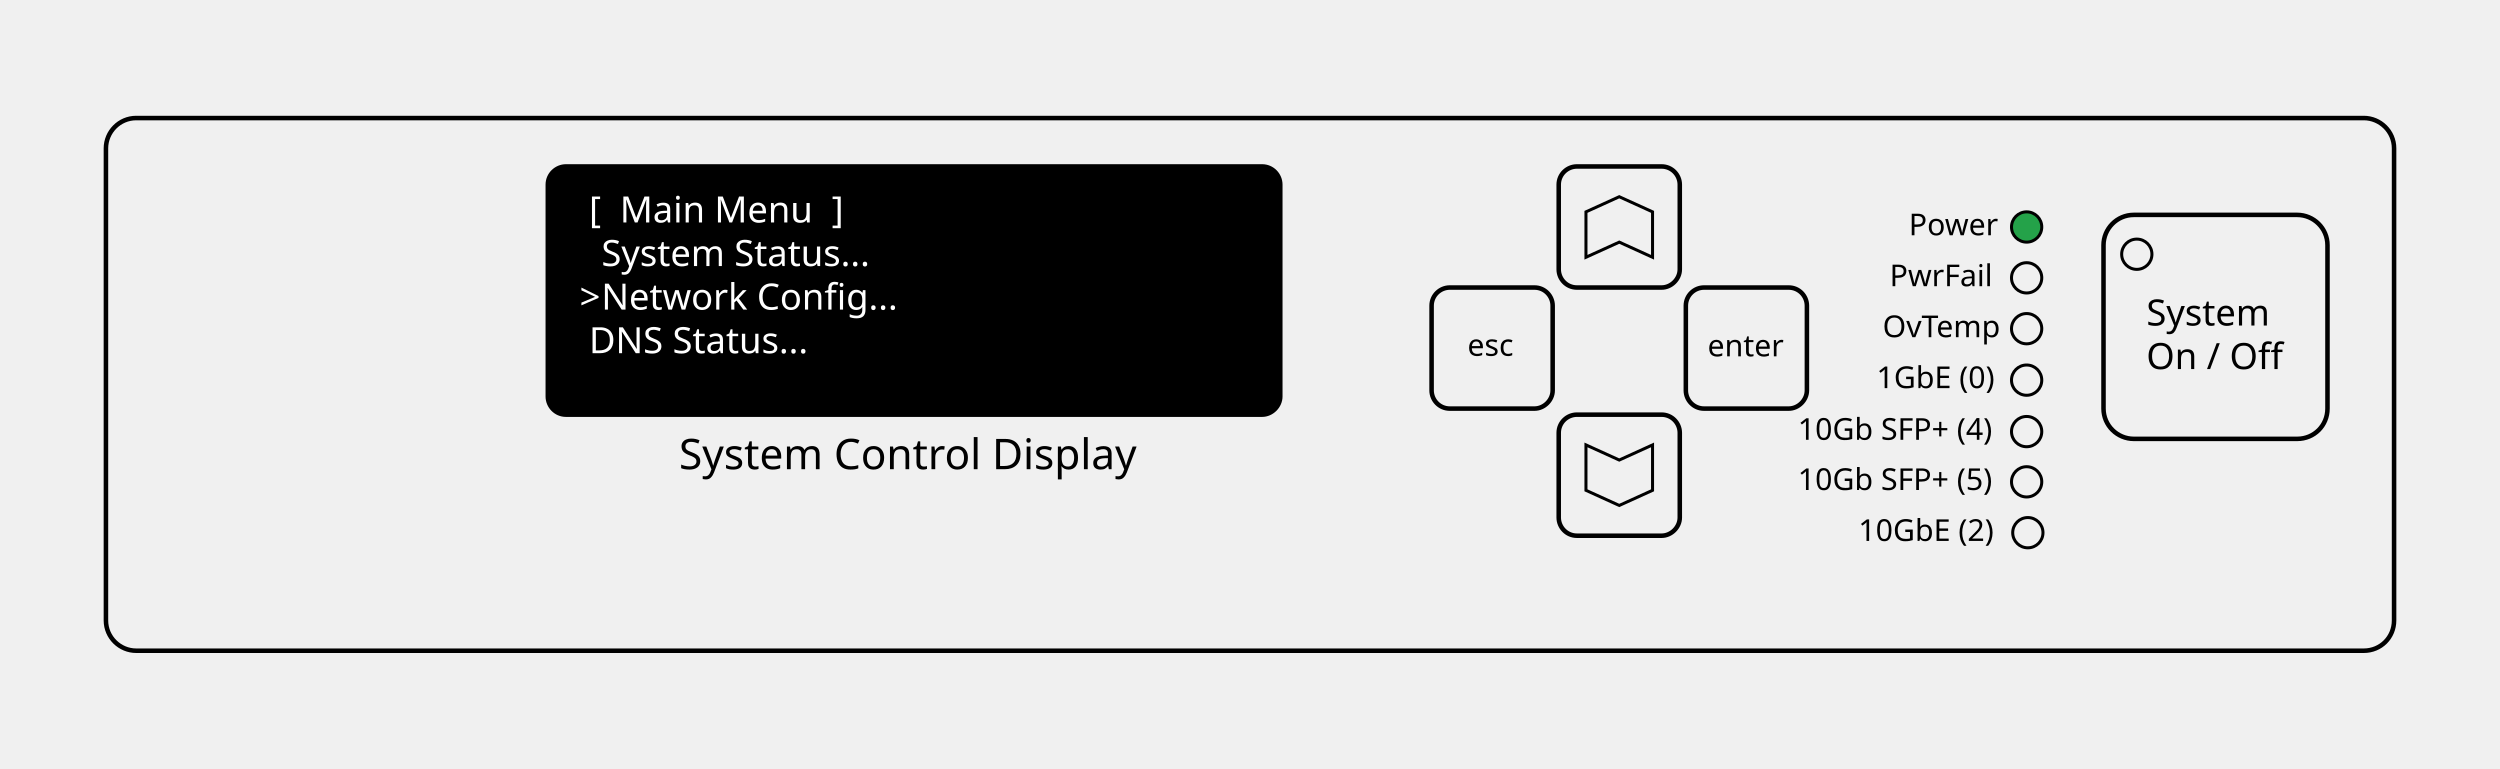
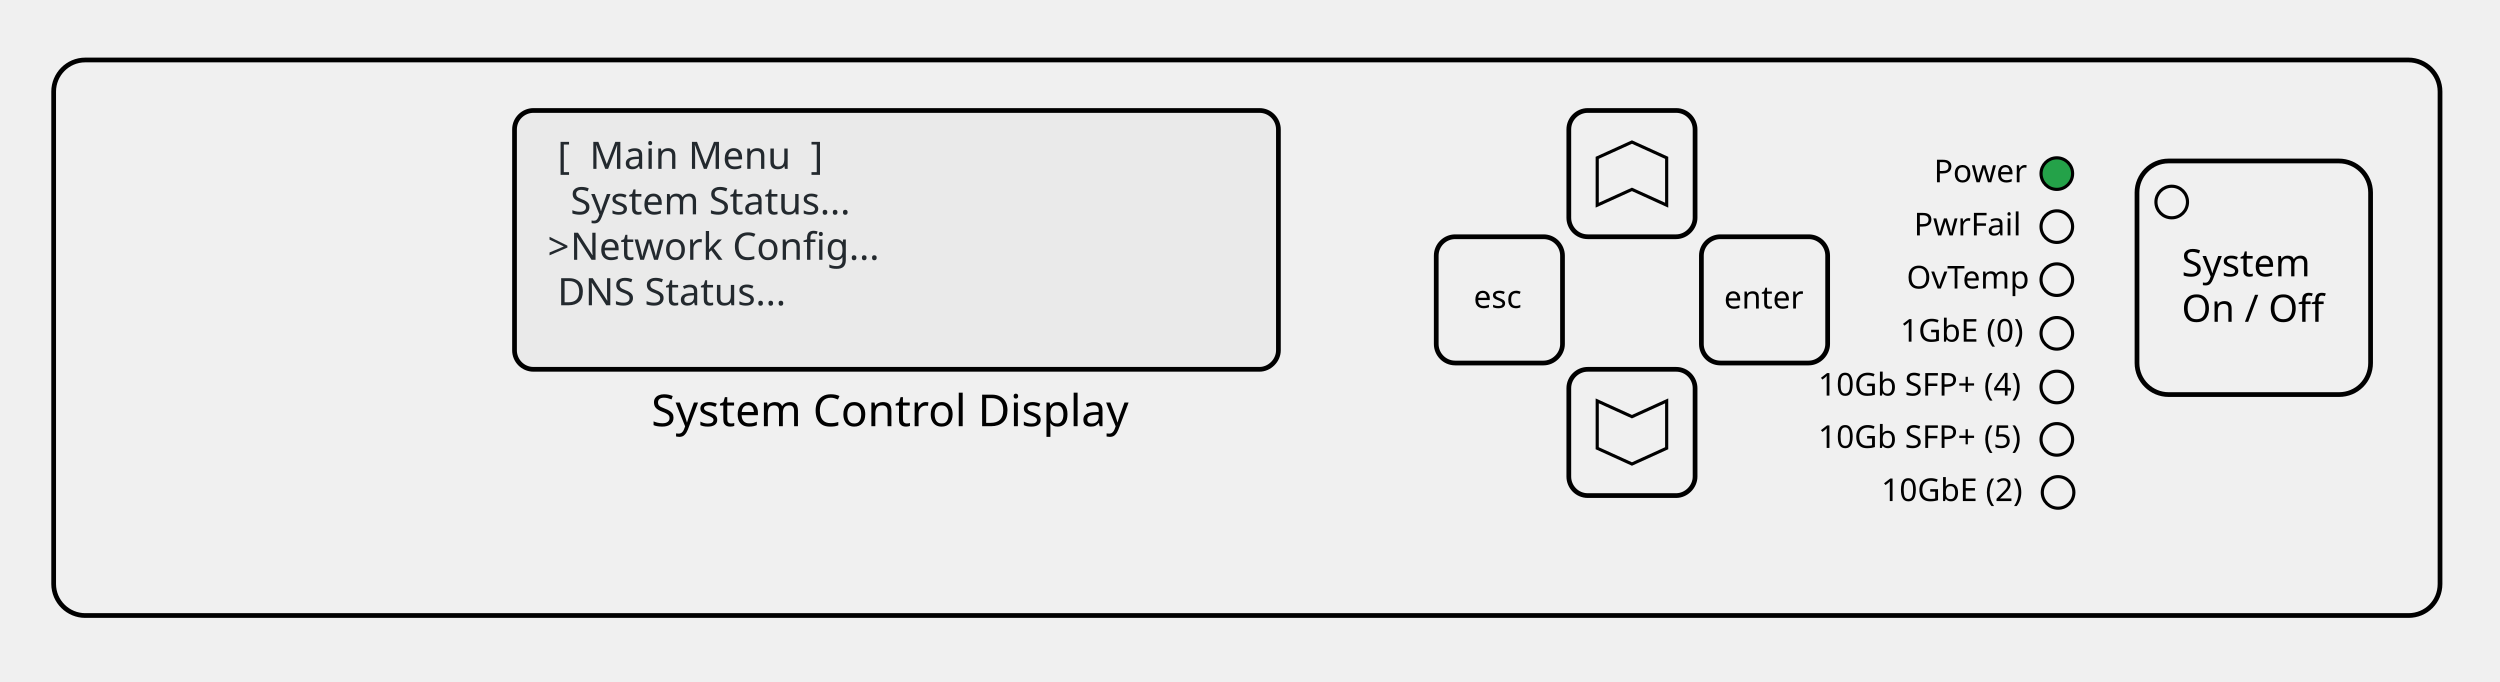
- <svg xmlns="http://www.w3.org/2000/svg" version="1.1" id="Layer_1" x="0px" y="0px" viewBox="0 0 413 127" style="enable-background:new 0 0 413 127;" xml:space="preserve">
+ <svg xmlns="http://www.w3.org/2000/svg" version="1.1" id="Layer_1" x="0px" y="0px" viewBox="0 0 396 108" style="enable-background:new 0 0 396 108;" xml:space="preserve">
  <style type="text/css">
	.st0{fill:none;stroke:#000000;stroke-width:0.75;stroke-miterlimit:10;}
- 	.st1{stroke:#000000;stroke-width:0.75;stroke-miterlimit:10;}
+ 	.st1{fill:#EAEAEA;stroke:#000000;stroke-width:0.75;stroke-miterlimit:10;}
	.st2{fill:#24A249;stroke:#000000;stroke-width:0.5;stroke-miterlimit:10;}
	.st3{fill:none;stroke:#000000;stroke-width:0.5;stroke-miterlimit:10;}
	.st4{fill:none;}
	.st5{font-family:'IBMPlexSans-Bold';}
	.st6{font-size:7px;}
	.st7{font-size:6px;}
	.st8{font-family:'IBMPlexSans';}
	.st9{font-size:5px;}
- 	.st10{fill:#FFFFFF;}
+ 	.st10{fill:#23292E;}
	.st11{font-family:'IBMPlexMono-Bold';}
	.st12{font-family:'IBMPlexMono';}
</style>
  <font horiz-adv-x="1000">
    <font-face font-family="IBMPlexSans-Bold" units-per-em="1000" underline-position="-116" underline-thickness="100" />
    <missing-glyph horiz-adv-x="225" d="M52,-220l121,0l0,920l-121,0z" />
    <glyph unicode="C" horiz-adv-x="651" d="M359,-12C487,-12 570,49 622,155l-124,72C477,170 434,123 359,123C270,123 211,183 211,293l0,112C211,515 270,575 359,575C434,575 471,536 489,478l131,68C569,658 487,710 359,710C171,710 50,580 50,344C50,108 171,-12 359,-12z" />
    <glyph unicode="D" horiz-adv-x="697" d="M77,0l263,0C525,0 647,117 647,349C647,581 525,698 340,698l-263,0M229,135l0,428l111,0C430,563 486,514 486,403l0,-108C486,184 430,135 340,135z" />
    <glyph unicode="O" horiz-adv-x="714" d="M357,-12C542,-12 664,112 664,349C664,586 542,710 357,710C172,710 50,586 50,349C50,112 172,-12 357,-12M357,123C266,123 211,186 211,297l0,104C211,512 266,575 357,575C448,575 503,512 503,401l0,-104C503,186 448,123 357,123z" />
    <glyph unicode="S" horiz-adv-x="624" d="M303,-12C477,-12 575,81 575,215C575,335 506,399 363,422l-69,11C236,442 211,460 211,508C211,550 244,576 312,576C384,576 429,549 462,510l101,102C506,675 426,710 321,710C157,710 59,623 59,498C59,381 126,309 273,290l69,-9C407,272 423,244 423,206C423,155 387,122 313,122C245,122 185,149 138,202l-100,-101C98,35 181,-12 303,-12z" />
    <glyph unicode="a" horiz-adv-x="569" d="M539,0l0,115l-49,0l0,230C490,469 414,537 266,537C156,537 96,499 54,437l88,-78C165,391 196,421 255,421C317,421 342,389 342,338l0,-33l-83,0C120,305 34,252 34,141C34,50 92,-12 197,-12C277,-12 335,24 351,92l6,0C366,36 404,0 457,0M252,91C208,91 183,109 183,147l0,15C183,200 213,221 270,221l72,0l0,-62C342,111 301,91 252,91z" />
    <glyph unicode="e" horiz-adv-x="562" d="M288,-12C384,-12 461,21 508,75l-74,92C401,133 367,104 305,104C226,104 189,148 189,217l0,8l337,0l0,44C526,411 456,537 282,537C124,537 36,429 36,263C36,95 127,-12 288,-12M285,428C344,428 373,385 373,321l0,-9l-184,0l0,8C189,385 226,428 285,428z" />
    <glyph unicode="f" horiz-adv-x="361" d="M95,0l148,0l0,410l105,0l0,115l-105,0l0,100l105,0l0,115l-96,0C150,740 95,688 95,587l0,-62l-74,0l0,-115l74,0z" />
    <glyph unicode="i" horiz-adv-x="286" d="M143,581C203,581 229,612 229,654l0,22C229,718 203,749 143,749C83,749 57,718 57,676l0,-22C57,612 83,581 143,581M69,0l148,0l0,525l-148,0z" />
    <glyph unicode="l" horiz-adv-x="303" d="M283,0l0,115l-66,0l0,625l-148,0l0,-596C69,51 115,0 216,0z" />
    <glyph unicode="m" horiz-adv-x="894" d="M217,0l0,340C217,392 261,417 304,417C352,417 376,385 376,317l0,-317l148,0l0,340C524,392 567,417 611,417C660,417 683,385 683,317l0,-317l148,0l0,329C831,461 775,537 674,537C594,537 533,490 514,431l-3,0C488,500 436,537 364,537C286,537 242,492 223,436l-6,0l0,89l-148,0l0,-525z" />
    <glyph unicode="n" horiz-adv-x="596" d="M217,0l0,340C217,392 264,417 312,417C366,417 385,384 385,317l0,-317l148,0l0,329C533,461 476,537 369,537C286,537 242,491 223,436l-6,0l0,89l-148,0l0,-525z" />
    <glyph unicode="o" horiz-adv-x="564" d="M282,-12C436,-12 528,94 528,263C528,432 436,537 282,537C128,537 36,432 36,263C36,94 128,-12 282,-12M282,105C224,105 190,143 190,209l0,107C190,382 224,420 282,420C340,420 374,382 374,316l0,-107C374,143 340,105 282,105z" />
    <glyph unicode="p" horiz-adv-x="608" d="M69,-200l148,0l0,288l5,0C237,31 295,-12 363,-12C496,-12 565,85 565,263C565,441 496,537 363,537C295,537 237,495 222,437l-5,0l0,88l-148,0M314,108C258,108 217,137 217,185l0,155C217,388 258,417 314,417C370,417 411,374 411,308l0,-91C411,151 370,108 314,108z" />
    <glyph unicode="r" horiz-adv-x="404" d="M217,0l0,307C217,368 259,387 345,387l37,0l0,138l-26,0C274,525 234,469 222,411l-5,0l0,114l-148,0l0,-525z" />
    <glyph unicode="s" horiz-adv-x="504" d="M247,-12C382,-12 472,62 472,163C472,254 413,306 299,321l-59,8C197,335 185,350 185,378C185,404 205,422 255,422C299,422 343,401 376,368l85,87C408,507 357,537 247,537C122,537 43,467 43,366C43,271 101,219 220,204l57,-7C314,192 330,179 330,153C330,122 310,103 252,103C195,103 150,129 113,170l-87,-88C80,22 146,-12 247,-12z" />
    <glyph unicode="/" horiz-adv-x="460" d="M125,-151l298,891l-122,0l-298,-891z" />
    <glyph unicode=" " horiz-adv-x="236" />
    <glyph unicode="t" horiz-adv-x="383" d="M341,0l0,115l-96,0l0,295l104,0l0,115l-104,0l0,142l-133,0l0,-86C112,545 100,525 60,525l-37,0l0,-115l74,0l0,-257C97,53 151,0 253,0z" />
    <glyph unicode="y" horiz-adv-x="534" d="M313,280l-39,-152l-6,0l-38,152l-77,245l-147,0l184,-552l-18,-58l-99,0l0,-115l92,0C255,-200 299,-162 326,-81l202,606l-138,0z" />
  </font>
  <font horiz-adv-x="1000">
    <font-face font-family="IBMPlexMono-Bold" units-per-em="1000" underline-position="-150" underline-thickness="100" />
    <missing-glyph horiz-adv-x="600" d="M32,0l536,0l0,780l-536,0M132,100l0,580l336,0l0,-580z" />
    <glyph unicode="M" horiz-adv-x="600" d="M431,0l130,0l0,698l-165,0l-86,-235l-8,0l-86,235l-177,0l0,-698l130,0l0,311l-8,195l9,0l130,-359l130,359l9,0l-8,-195z" />
    <glyph unicode="a" horiz-adv-x="600" d="M572,0l0,107l-57,0l0,226C515,463 431,528 290,528C175,528 100,485 66,427l81,-72C175,393 211,420 273,420C341,420 367,388 367,327l0,-26l-83,0C133,301 52,250 52,142C52,45 118,-12 218,-12C297,-12 357,24 375,91l5,0C386,33 426,0 487,0M274,85C227,85 197,104 197,140l0,20C197,200 229,221 288,221l79,0l0,-62C367,111 326,85 274,85z" />
    <glyph unicode="[" horiz-adv-x="600" d="M507,-138l0,99l-205,0l0,700l205,0l0,99l-324,0l0,-898z" />
    <glyph unicode="]" horiz-adv-x="600" d="M93,760l0,-99l205,0l0,-700l-205,0l0,-99l324,0l0,898z" />
    <glyph unicode="e" horiz-adv-x="600" d="M314,-12C425,-12 495,30 535,79l-80,87C423,128 380,102 319,102C240,102 197,147 197,213l0,9l353,0l0,44C550,427 455,528 301,528C146,528 50,425 50,256C50,91 141,-12 314,-12M302,422C366,422 405,380 405,313l0,-8l-208,0l0,8C197,379 238,422 302,422z" />
    <glyph unicode="&gt;" horiz-adv-x="600" d="M85,6l430,230l0,138l-430,230l0,-138l297,-157l0,-8l-297,-157z" />
    <glyph unicode="i" horiz-adv-x="600" d="M332,582C398,582 421,613 421,652l0,29C421,721 398,751 332,751C266,751 243,721 243,681l0,-29C243,613 266,582 332,582M94,0l464,0l0,115l-152,0l0,401l-312,0l0,-115l164,0l0,-286l-164,0z" />
    <glyph unicode="n" horiz-adv-x="600" d="M213,0l0,339C213,389 258,414 304,414C362,414 391,379 391,314l0,-314l148,0l0,334C539,459 470,528 371,528C288,528 242,480 219,422l-6,0l0,94l-148,0l0,-516z" />
    <glyph unicode=" " horiz-adv-x="600" />
    <glyph unicode="u" horiz-adv-x="600" d="M387,0l148,0l0,516l-148,0l0,-339C387,127 342,102 296,102C238,102 209,137 209,202l0,314l-148,0l0,-334C61,57 130,-12 229,-12C312,-12 358,36 381,94l6,0z" />
  </font>
  <font horiz-adv-x="1000">
    <font-face font-family="IBMPlexMono" units-per-em="1000" underline-position="-170" underline-thickness="60" />
    <missing-glyph horiz-adv-x="600" d="M32,0l536,0l0,780l-536,0M92,60l0,660l416,0l0,-660z" />
    <glyph unicode="C" horiz-adv-x="600" d="M323,-12C451,-12 504,65 538,141l-72,33C441,112 408,61 323,61C212,61 159,152 159,292l0,114C159,546 212,637 323,637C408,637 441,586 466,524l72,33C504,633 451,710 323,710C153,710 70,581 70,349C70,117 153,-12 323,-12z" />
    <glyph unicode="D" horiz-adv-x="600" d="M95,0l195,0C460,0 544,120 544,349C544,578 460,698 290,698l-195,0M179,73l0,552l107,0C397,625 455,543 455,403l0,-108C455,155 397,73 286,73z" />
    <glyph unicode="N" horiz-adv-x="600" d="M401,0l119,0l0,698l-76,0l0,-585l-7,0l-238,585l-119,0l0,-698l76,0l0,591l7,0z" />
    <glyph unicode="S" horiz-adv-x="600" d="M298,-12C453,-12 542,66 542,195C542,286 497,362 360,386l-75,13C186,416 154,456 154,518C154,597 207,638 301,638C388,638 438,603 477,552l59,51C489,670 413,710 302,710C160,710 69,644 69,516C69,428 112,349 249,326l78,-13C422,297 457,261 457,193C457,109 402,60 301,60C217,60 160,93 106,161l-61,-50C97,39 173,-12 298,-12z" />
    <glyph unicode="a" horiz-adv-x="600" d="M550,0l0,70l-72,0l0,284C478,463 401,528 280,528C175,528 109,478 83,424l54,-40C164,431 206,460 275,460C353,460 398,421 398,346l0,-51l-110,0C133,295 66,240 66,145C66,48 135,-12 243,-12C327,-12 376,25 398,84l5,0C409,36 433,0 495,0M257,55C191,55 150,83 150,136l0,21C150,207 193,235 288,235l110,0l0,-85C398,97 339,55 257,55z" />
    <glyph unicode="e" horiz-adv-x="600" d="M309,-12C411,-12 485,38 516,107l-59,40C430,91 378,57 309,57C212,57 151,123 151,214l0,24l382,0l0,38C533,422 443,528 304,528C164,528 67,422 67,257C67,94 161,-12 309,-12M304,462C389,462 447,400 447,309l0,-11l-296,0l0,7C151,395 216,462 304,462z" />
    <glyph unicode="f" horiz-adv-x="600" d="M83,0l438,0l0,68l-184,0l0,380l207,0l0,68l-207,0l0,156l207,0l0,68l-173,0C293,740 257,691 257,622l0,-106l-184,0l0,-68l184,0l0,-380l-174,0z" />
    <glyph unicode="g" horiz-adv-x="600" d="M561,-59C561,25 504,79 371,79l-114,0C208,79 174,86 174,117C174,152 217,170 248,176C264,173 280,172 297,172C418,172 498,245 498,350C498,404 477,449 440,481l0,35l116,0l0,70l-95,0C416,586 399,556 399,516l0,-9C370,521 336,528 297,528C176,528 97,455 97,350C97,277 135,220 198,192l0,-4C145,175 105,151 105,98C105,63 122,41 151,27l0,-12C98,1 67,-29 67,-84C67,-166 135,-212 301,-212C473,-212 561,-163 561,-59M486,-63C486,-119 431,-148 338,-148l-78,0C176,-148 143,-110 143,-65C143,-32 161,-9 195,5l179,0C457,5 486,-22 486,-63M297,234C218,234 181,275 181,336l0,29C181,426 218,466 297,466C377,466 414,426 414,365l0,-29C414,275 377,234 297,234z" />
    <glyph unicode="i" horiz-adv-x="600" d="M332,630C378,630 395,652 395,681l0,16C395,726 378,748 332,748C286,748 269,726 269,697l0,-16C269,652 286,630 332,630M106,0l440,0l0,68l-174,0l0,448l-266,0l0,-68l186,0l0,-380l-186,0z" />
    <glyph unicode="k" horiz-adv-x="600" d="M105,0l80,0l0,187l89,81l201,-268l99,0l-239,314l214,202l-98,0l-172,-158l-90,-85l-4,0l0,467l-80,0z" />
    <glyph unicode="m" horiz-adv-x="600" d="M128,0l0,379C128,434 158,462 201,462C248,462 263,433 263,345l0,-345l74,0l0,379C337,434 367,462 409,462C457,462 472,433 472,345l0,-345l74,0l0,358C546,467 524,528 440,528C379,528 347,494 328,447l-3,0C319,495 290,528 231,528C174,528 148,496 132,456l-4,0l0,60l-74,0l0,-516z" />
    <glyph unicode="n" horiz-adv-x="600" d="M178,0l0,358C178,426 242,457 306,457C385,457 428,411 428,317l0,-317l80,0l0,331C508,456 437,528 329,528C244,528 204,483 182,432l-4,0l0,84l-80,0l0,-516z" />
    <glyph unicode="o" horiz-adv-x="600" d="M300,-12C445,-12 534,94 534,258C534,422 445,528 300,528C155,528 66,422 66,258C66,94 155,-12 300,-12M300,57C211,57 151,110 151,221l0,74C151,406 211,459 300,459C389,459 449,406 449,295l0,-74C449,110 389,57 300,57z" />
    <glyph unicode="." horiz-adv-x="600" d="M300,-9C354,-9 374,17 374,51l0,18C374,103 354,129 300,129C246,129 226,103 226,69l0,-18C226,17 246,-9 300,-9z" />
    <glyph unicode="r" horiz-adv-x="600" d="M77,0l431,0l0,68l-200,0l0,223C308,371 361,436 462,436l97,0l0,80l-72,0C379,516 333,454 313,386l-5,0l0,130l-231,0l0,-68l151,0l0,-380l-151,0z" />
    <glyph unicode="s" horiz-adv-x="600" d="M306,-12C438,-12 524,47 524,149C524,261 421,281 347,292l-81,12C220,311 175,325 175,379C175,432 220,461 301,461C392,461 438,425 462,396l52,49C465,497 397,528 304,528C184,528 96,477 96,374C96,262 200,242 273,231l81,-12C401,212 445,198 445,144C445,83 388,55 308,55C226,55 170,84 121,136l-54,-47C121,28 198,-12 306,-12z" />
    <glyph unicode=" " horiz-adv-x="600" />
    <glyph unicode="t" horiz-adv-x="600" d="M526,0l0,68l-235,0l0,380l235,0l0,68l-235,0l0,182l-77,0l0,-135C214,528 201,516 167,516l-128,0l0,-68l172,0l0,-330C211,49 247,0 325,0z" />
    <glyph unicode="u" horiz-adv-x="600" d="M422,0l80,0l0,516l-80,0l0,-358C422,90 358,59 294,59C215,59 172,105 172,199l0,317l-80,0l0,-331C92,60 163,-12 271,-12C356,-12 396,33 418,84l4,0z" />
    <glyph unicode="w" horiz-adv-x="600" d="M109,0l104,0l84,432l8,0l82,-432l104,0l79,516l-69,0l-59,-446l-9,0l-88,446l-88,0l-88,-446l-9,0l-59,446l-71,0z" />
    <glyph unicode="y" horiz-adv-x="600" d="M380,300l-77,-196l-4,0l-77,196l-87,216l-82,0l208,-506l-58,-142l-120,0l0,-68l76,0C237,-200 267,-172 291,-113l256,629l-80,0z" />
  </font>
  <font horiz-adv-x="1000">
    <font-face font-family="IBMPlexSans" units-per-em="1000" underline-position="-125" underline-thickness="60" />
    <missing-glyph horiz-adv-x="225" d="M52,-220l121,0l0,920l-121,0z" />
    <glyph unicode="E" horiz-adv-x="583" d="M519,0l0,74l-342,0l0,258l322,0l0,74l-322,0l0,218l342,0l0,74l-426,0l0,-698z" />
    <glyph unicode="F" horiz-adv-x="559" d="M177,0l0,326l303,0l0,74l-303,0l0,224l332,0l0,74l-416,0l0,-698z" />
    <glyph unicode="G" horiz-adv-x="695" d="M545,0l78,0l0,359l-236,0l0,-74l154,0l0,-69C541,113 460,63 363,63C230,63 148,155 148,293l0,113C148,544 232,635 355,635C443,635 508,589 540,515l69,42C564,648 480,710 355,710C176,710 58,581 58,349C58,115 177,-12 348,-12C454,-12 525,37 542,102l3,0z" />
    <glyph unicode="O" horiz-adv-x="708" d="M354,-12C534,-12 650,115 650,349C650,583 534,710 354,710C174,710 58,583 58,349C58,115 174,-12 354,-12M354,63C233,63 148,153 148,291l0,116C148,545 233,635 354,635C475,635 560,545 560,407l0,-116C560,153 475,63 354,63z" />
    <glyph unicode="P" horiz-adv-x="606" d="M177,0l0,298l194,0C496,298 566,375 566,498C566,621 496,698 371,698l-278,0l0,-698M177,624l194,0C437,624 476,588 476,524l0,-52C476,408 437,372 371,372l-194,0z" />
    <glyph unicode="S" horiz-adv-x="581" d="M289,-12C439,-12 529,70 529,198C529,302 470,362 334,393l-57,13C189,426 146,456 146,522C146,597 201,636 290,636C371,636 424,603 462,550l63,46C473,670 399,710 294,710C157,710 63,643 63,519C63,412 133,356 260,327l57,-13C409,293 446,260 446,194C446,114 392,62 292,62C211,62 153,97 104,162l-62,-52C98,34 177,-12 289,-12z" />
    <glyph unicode="T" horiz-adv-x="572" d="M550,624l0,74l-528,0l0,-74l222,0l0,-624l84,0l0,624z" />
    <glyph unicode="a" horiz-adv-x="534" d="M505,0l0,70l-59,0l0,284C446,463 372,528 248,528C155,528 93,482 65,427l48,-45C141,429 182,459 244,459C326,459 366,419 366,346l0,-51l-102,0C114,295 44,241 44,144C44,48 108,-12 217,-12C289,-12 344,21 366,84l5,0C377,36 401,0 460,0M230,56C168,56 128,85 128,136l0,21C128,207 169,235 260,235l106,0l0,-85C366,97 309,56 230,56z" />
    <glyph unicode="b" horiz-adv-x="580" d="M85,0l80,0l0,84l4,0C200,20 249,-12 320,-12C449,-12 530,93 530,258C530,423 449,528 320,528C249,528 196,497 169,432l-4,0l0,308l-80,0M298,60C225,60 165,98 165,165l0,192C165,414 225,456 298,456C388,456 444,394 444,302l0,-88C444,122 388,60 298,60z" />
    <glyph unicode="c" horiz-adv-x="503" d="M277,-12C375,-12 442,36 475,110l-58,39C389,90 342,59 277,59C182,59 133,124 133,214l0,88C133,392 182,457 277,457C340,457 384,426 403,373l67,34C440,478 379,528 277,528C132,528 47,423 47,258C47,93 132,-12 277,-12z" />
    <glyph unicode="e" horiz-adv-x="549" d="M279,-12C376,-12 450,36 483,106l-57,41C399,90 349,58 284,58C188,58 131,125 131,214l0,24l371,0l0,38C502,422 417,528 279,528C139,528 47,422 47,258C47,94 139,-12 279,-12M279,461C361,461 416,400 416,309l0,-11l-285,0l0,7C131,395 192,461 279,461z" />
    <glyph unicode="5" horiz-adv-x="600" d="M498,698l-374,0l-25,-384l71,-10C199,336 231,363 295,363C390,363 441,310 441,218l0,-10C441,116 390,63 295,63C211,63 176,100 140,155l-63,-48C119,47 179,-12 295,-12C442,-12 530,83 530,219C530,354 442,435 322,435C249,435 212,405 179,358l-7,0l20,266l306,0z" />
    <glyph unicode="4" horiz-adv-x="600" d="M455,0l0,137l101,0l0,70l-101,0l0,491l-125,0l-292,-487l0,-74l337,0l0,-137M370,633l5,0l0,-426l-258,0z" />
    <glyph unicode="i" horiz-adv-x="250" d="M125,637C159,637 174,655 174,682l0,13C174,722 159,740 125,740C91,740 76,722 76,695l0,-13C76,655 91,637 125,637M85,0l80,0l0,516l-80,0z" />
    <glyph unicode="l" horiz-adv-x="272" d="M241,0l0,70l-76,0l0,670l-80,0l0,-657C85,35 115,0 170,0z" />
    <glyph unicode="m" horiz-adv-x="873" d="M165,0l0,358C165,424 225,456 288,456C364,456 399,409 399,317l0,-317l80,0l0,358C479,424 537,456 600,456C678,456 713,408 713,317l0,-317l80,0l0,331C793,456 730,528 625,528C537,528 487,479 468,423l-2,0C438,497 376,528 308,528C228,528 192,485 169,432l-4,0l0,84l-80,0l0,-516z" />
    <glyph unicode="n" horiz-adv-x="568" d="M165,0l0,358C165,424 227,456 291,456C368,456 408,409 408,317l0,-317l80,0l0,331C488,456 421,528 315,528C238,528 194,490 169,432l-4,0l0,84l-80,0l0,-516z" />
    <glyph unicode="o" horiz-adv-x="560" d="M280,-12C418,-12 513,94 513,258C513,422 418,528 280,528C142,528 47,422 47,258C47,94 142,-12 280,-12M280,59C194,59 133,112 133,221l0,74C133,404 194,457 280,457C366,457 427,404 427,295l0,-74C427,112 366,59 280,59z" />
    <glyph unicode="1" horiz-adv-x="600" d="M547,0l0,74l-180,0l0,624l-92,0l-222,-129l33,-64l197,117l0,-548l-195,0l0,-74z" />
    <glyph unicode="p" horiz-adv-x="580" d="M85,-200l80,0l0,284l4,0C200,20 249,-12 320,-12C449,-12 530,93 530,258C530,423 449,528 320,528C249,528 196,497 169,432l-4,0l0,84l-80,0M298,60C225,60 165,98 165,165l0,192C165,414 225,456 298,456C388,456 444,394 444,302l0,-88C444,122 388,60 298,60z" />
    <glyph unicode="(" horiz-adv-x="335" d="M83,312C83,117 165,-53 264,-137l76,0C232,-41 158,128 158,268l0,86C158,494 229,660 340,760l-76,0C162,673 83,505 83,312z" />
    <glyph unicode=")" horiz-adv-x="335" d="M252,312C252,505 173,673 71,760l-76,0C106,660 177,494 177,354l0,-86C177,128 103,-41 -5,-137l76,0C170,-53 252,117 252,312z" />
    <glyph unicode="+" horiz-adv-x="600" d="M338,62l0,209l195,0l0,68l-195,0l0,209l-76,0l0,-209l-195,0l0,-68l195,0l0,-209z" />
    <glyph unicode="r" horiz-adv-x="367" d="M165,0l0,350C165,399 217,436 303,436l47,0l0,80l-31,0C235,516 188,470 170,421l-5,0l0,95l-80,0l0,-516z" />
    <glyph unicode="s" horiz-adv-x="487" d="M240,-12C358,-12 431,49 431,149C431,227 387,277 273,294l-40,6C169,310 134,330 134,380C134,429 169,460 235,460C301,460 345,429 368,397l53,48C379,497 324,528 241,528C136,528 57,478 57,376C57,280 128,241 223,227l41,-6C332,211 354,180 354,140C354,87 314,56 246,56C181,56 133,85 93,135l-57,-46C82,28 145,-12 240,-12z" />
    <glyph unicode=" " horiz-adv-x="236" />
    <glyph unicode="t" horiz-adv-x="351" d="M299,0l0,70l-105,0l0,376l113,0l0,70l-113,0l0,143l-72,0l0,-96C122,528 111,516 77,516l-48,0l0,-70l85,0l0,-361C114,35 144,0 199,0z" />
    <glyph unicode="2" horiz-adv-x="600" d="M533,74l-367,0l188,169C443,323 507,399 507,507C507,626 429,710 293,710C158,710 96,628 69,546l75,-29C163,583 203,635 289,635C375,635 418,582 418,505l0,-12C418,426 368,356 303,296l-228,-210l0,-86l458,0z" />
    <glyph unicode="v" horiz-adv-x="492" d="M292,0l182,516l-77,0l-92,-256l-56,-176l-5,0l-56,176l-90,256l-80,0l181,-516z" />
    <glyph unicode="w" horiz-adv-x="768" d="M169,0l97,0l72,248l44,157l2,0l45,-157l72,-248l99,0l137,516l-75,0l-56,-223l-53,-226l-2,0l-64,226l-67,223l-71,0l-65,-223l-63,-226l-2,0l-55,226l-55,223l-78,0z" />
    <glyph unicode="0" horiz-adv-x="600" d="M300,-12C467,-12 540,121 540,349C540,577 467,710 300,710C133,710 60,577 60,349C60,121 133,-12 300,-12M300,61C191,61 148,157 148,292l0,114C148,541 191,637 300,637C409,637 452,541 452,406l0,-114C452,157 409,61 300,61z" />
  </font>
-   <path class="st0" d="M390.5,107.5h-368c-2.7,0-5-2.2-5-5v-78c0-2.7,2.2-5,5-5h368c2.7,0,5,2.2,5,5v78  C395.5,105.3,393.3,107.5,390.5,107.5z" />
-   <path class="st0" d="M379.5,72.5h-27c-2.7,0-5-2.2-5-5v-27c0-2.7,2.2-5,5-5h27c2.7,0,5,2.2,5,5v27C384.5,70.3,382.3,72.5,379.5,72.5  z" />
-   <path class="st0" d="M274.5,47.5h-14c-1.7,0-3-1.4-3-3v-14c0-1.7,1.4-3,3-3h14c1.7,0,3,1.4,3,3v14C277.5,46.1,276.1,47.5,274.5,47.5  z" />
-   <path class="st0" d="M253.5,67.5h-14c-1.7,0-3-1.4-3-3v-14c0-1.7,1.4-3,3-3h14c1.7,0,3,1.4,3,3v14C256.5,66.1,255.1,67.5,253.5,67.5  z" />
-   <path class="st1" d="M208.5,68.5h-115c-1.7,0-3-1.4-3-3v-35c0-1.7,1.4-3,3-3h115c1.7,0,3,1.4,3,3v35  C211.5,67.1,210.1,68.5,208.5,68.5z" />
-   <path class="st0" d="M274.5,88.5h-14c-1.7,0-3-1.4-3-3v-14c0-1.7,1.4-3,3-3h14c1.7,0,3,1.4,3,3v14C277.5,87.1,276.1,88.5,274.5,88.5  z" />
-   <path class="st0" d="M295.5,67.5h-14c-1.7,0-3-1.4-3-3v-14c0-1.7,1.4-3,3-3h14c1.7,0,3,1.4,3,3v14C298.5,66.1,297.1,67.5,295.5,67.5  z" />
-   <circle class="st2" cx="334.8" cy="37.5" r="2.5" />
-   <circle class="st3" cx="334.8" cy="45.9" r="2.5" />
-   <circle class="st3" cx="334.8" cy="54.3" r="2.5" />
-   <circle class="st3" cx="334.8" cy="62.8" r="2.5" />
-   <circle class="st3" cx="334.8" cy="71.3" r="2.5" />
-   <circle class="st3" cx="334.8" cy="79.6" r="2.5" />
-   <circle class="st3" cx="335" cy="88" r="2.5" />
-   <circle class="st3" cx="353" cy="42" r="2.5" />
-   <polygon class="st3" points="273,73.5 267.5,76 262,73.5 262,78.5 262,81 267.5,83.5 273,81 273,78.5 " />
-   <polygon class="st3" points="273,42.5 267.5,40 262,42.5 262,37.5 262,35 267.5,32.5 273,35 273,37.5 " />
-   <rect x="112.2" y="72.3" class="st4" width="77.7" height="6.7" />
-   <text transform="matrix(1 0 0 1 112.1668 77.5137)" class="st5 st6">System Control Display</text>
-   <rect x="354.6" y="49.3" class="st4" width="23.4" height="13.7" />
-   <text transform="matrix(1 0 0 1 354.5831 53.7734)">
+   <path class="st0" d="M381.5,97.5h-368c-2.7,0-5-2.2-5-5v-78c0-2.7,2.2-5,5-5h368c2.7,0,5,2.2,5,5v78  C386.5,95.3,384.3,97.5,381.5,97.5z" />
+   <path class="st0" d="M370.5,62.5h-27c-2.7,0-5-2.2-5-5v-27c0-2.7,2.2-5,5-5h27c2.7,0,5,2.2,5,5v27C375.5,60.3,373.3,62.5,370.5,62.5  z" />
+   <path class="st0" d="M265.5,37.5h-14c-1.7,0-3-1.4-3-3v-14c0-1.7,1.4-3,3-3h14c1.7,0,3,1.4,3,3v14C268.5,36.1,267.1,37.5,265.5,37.5  z" />
+   <path class="st0" d="M244.5,57.5h-14c-1.7,0-3-1.4-3-3v-14c0-1.7,1.4-3,3-3h14c1.7,0,3,1.4,3,3v14C247.5,56.1,246.1,57.5,244.5,57.5  z" />
+   <path class="st1" d="M199.5,58.5h-115c-1.7,0-3-1.4-3-3v-35c0-1.7,1.4-3,3-3h115c1.7,0,3,1.4,3,3v35  C202.5,57.1,201.1,58.5,199.5,58.5z" />
+   <path class="st0" d="M265.5,78.5h-14c-1.7,0-3-1.4-3-3v-14c0-1.7,1.4-3,3-3h14c1.7,0,3,1.4,3,3v14C268.5,77.1,267.1,78.5,265.5,78.5  z" />
+   <path class="st0" d="M286.5,57.5h-14c-1.7,0-3-1.4-3-3v-14c0-1.7,1.4-3,3-3h14c1.7,0,3,1.4,3,3v14C289.5,56.1,288.1,57.5,286.5,57.5  z" />
+   <circle class="st2" cx="325.8" cy="27.5" r="2.5" />
+   <circle class="st3" cx="325.8" cy="35.9" r="2.5" />
+   <circle class="st3" cx="325.8" cy="44.3" r="2.5" />
+   <circle class="st3" cx="325.8" cy="52.8" r="2.5" />
+   <circle class="st3" cx="325.8" cy="61.3" r="2.5" />
+   <circle class="st3" cx="325.8" cy="69.6" r="2.5" />
+   <circle class="st3" cx="326" cy="78" r="2.5" />
+   <circle class="st3" cx="344" cy="32" r="2.5" />
+   <polygon class="st3" points="264,63.5 258.5,66 253,63.5 253,68.5 253,71 258.5,73.5 264,71 264,68.5 " />
+   <polygon class="st3" points="264,32.5 258.5,30 253,32.5 253,27.5 253,25 258.5,22.5 264,25 264,27.5 " />
+   <rect x="103.2" y="62.3" class="st4" width="77.7" height="6.7" />
+   <text transform="matrix(1 0 0 1 103.1668 67.5137)" class="st5 st6">System Control Display</text>
+   <rect x="345.6" y="39.3" class="st4" width="23.4" height="13.7" />
+   <text transform="matrix(1 0 0 1 345.5831 43.7734)">
    <tspan x="0" y="0" class="st5 st7">System</tspan>
    <tspan x="0" y="7.2" class="st5 st7">On / Off</tspan>
  </text>
-   <rect x="242.4" y="55.1" class="st4" width="8.2" height="4.8" />
-   <text transform="matrix(1 0 0 1 242.4164 58.7842)" class="st8 st9">esc</text>
-   <rect x="282.1" y="55.2" class="st4" width="12.8" height="4.7" />
-   <text transform="matrix(1 0 0 1 282.0835 58.8675)" class="st8 st9">enter</text>
-   <rect x="315.3" y="35.2" class="st4" width="14.7" height="4.7" />
-   <text transform="matrix(1 0 0 1 315.3331 38.8675)" class="st8 st9">Power</text>
-   <rect x="312.2" y="43.6" class="st4" width="17.8" height="4.7" />
-   <text transform="matrix(1 0 0 1 312.1669 47.2842)" class="st8 st9">PwrFail</text>
-   <rect x="311" y="52" class="st4" width="19" height="4.7" />
-   <text transform="matrix(1 0 0 1 310.9999 55.7009)" class="st8 st9">OvTemp</text>
-   <rect x="310" y="60.4" class="st4" width="20" height="4.7" />
-   <text transform="matrix(1 0 0 1 309.9999 64.1175)" class="st8 st9">1GbE (0)</text>
-   <rect x="297" y="69" class="st4" width="33" height="4.7" />
-   <text transform="matrix(1 0 0 1 296.9999 72.6592)" class="st8 st9">10Gb SFP+ (4)</text>
-   <rect x="297" y="77.2" class="st4" width="33" height="4.7" />
-   <text transform="matrix(1 0 0 1 296.9999 80.9499)" class="st8 st9">10Gb SFP+ (5)</text>
-   <rect x="307" y="85.7" class="st4" width="23" height="4.7" />
-   <text transform="matrix(1 0 0 1 306.9999 89.3675)" class="st8 st9">10GbE (2)</text>
-   <text transform="matrix(1 0 0 1 95.75 36.75)">
+   <rect x="233.4" y="45.1" class="st4" width="8.2" height="4.8" />
+   <text transform="matrix(1 0 0 1 233.4164 48.7842)" class="st8 st9">esc</text>
+   <rect x="273.1" y="45.2" class="st4" width="12.8" height="4.7" />
+   <text transform="matrix(1 0 0 1 273.0835 48.8675)" class="st8 st9">enter</text>
+   <rect x="306.3" y="25.2" class="st4" width="14.7" height="4.7" />
+   <text transform="matrix(1 0 0 1 306.3331 28.8675)" class="st8 st9">Power</text>
+   <rect x="303.2" y="33.6" class="st4" width="17.8" height="4.7" />
+   <text transform="matrix(1 0 0 1 303.1669 37.2842)" class="st8 st9">PwrFail</text>
+   <rect x="302" y="42" class="st4" width="19" height="4.7" />
+   <text transform="matrix(1 0 0 1 301.9999 45.7009)" class="st8 st9">OvTemp</text>
+   <rect x="301" y="50.4" class="st4" width="20" height="4.7" />
+   <text transform="matrix(1 0 0 1 300.9999 54.1175)" class="st8 st9">1GbE (0)</text>
+   <rect x="288" y="59" class="st4" width="33" height="4.7" />
+   <text transform="matrix(1 0 0 1 287.9999 62.6592)" class="st8 st9">10Gb SFP+ (4)</text>
+   <rect x="288" y="67.2" class="st4" width="33" height="4.7" />
+   <text transform="matrix(1 0 0 1 287.9999 70.9499)" class="st8 st9">10Gb SFP+ (5)</text>
+   <rect x="298" y="75.7" class="st4" width="23" height="4.7" />
+   <text transform="matrix(1 0 0 1 297.9999 79.3675)" class="st8 st9">10GbE (2)</text>
+   <text transform="matrix(1 0 0 1 86.75 26.75)">
    <tspan x="0" y="0" class="st10 st11 st7"> [  Main Menu  ] </tspan>
    <tspan x="0" y="7.2" class="st10 st11 st7"> </tspan>
    <tspan x="3.6" y="7.2" class="st10 st12 st7">System Status...</tspan>
    <tspan x="0" y="14.4" class="st10 st11 st7">&gt;</tspan>
    <tspan x="3.6" y="14.4" class="st10 st12 st7">Network Config...</tspan>
    <tspan x="0" y="21.6" class="st10 st12 st7"> DNS Status...</tspan>
  </text>
</svg>
